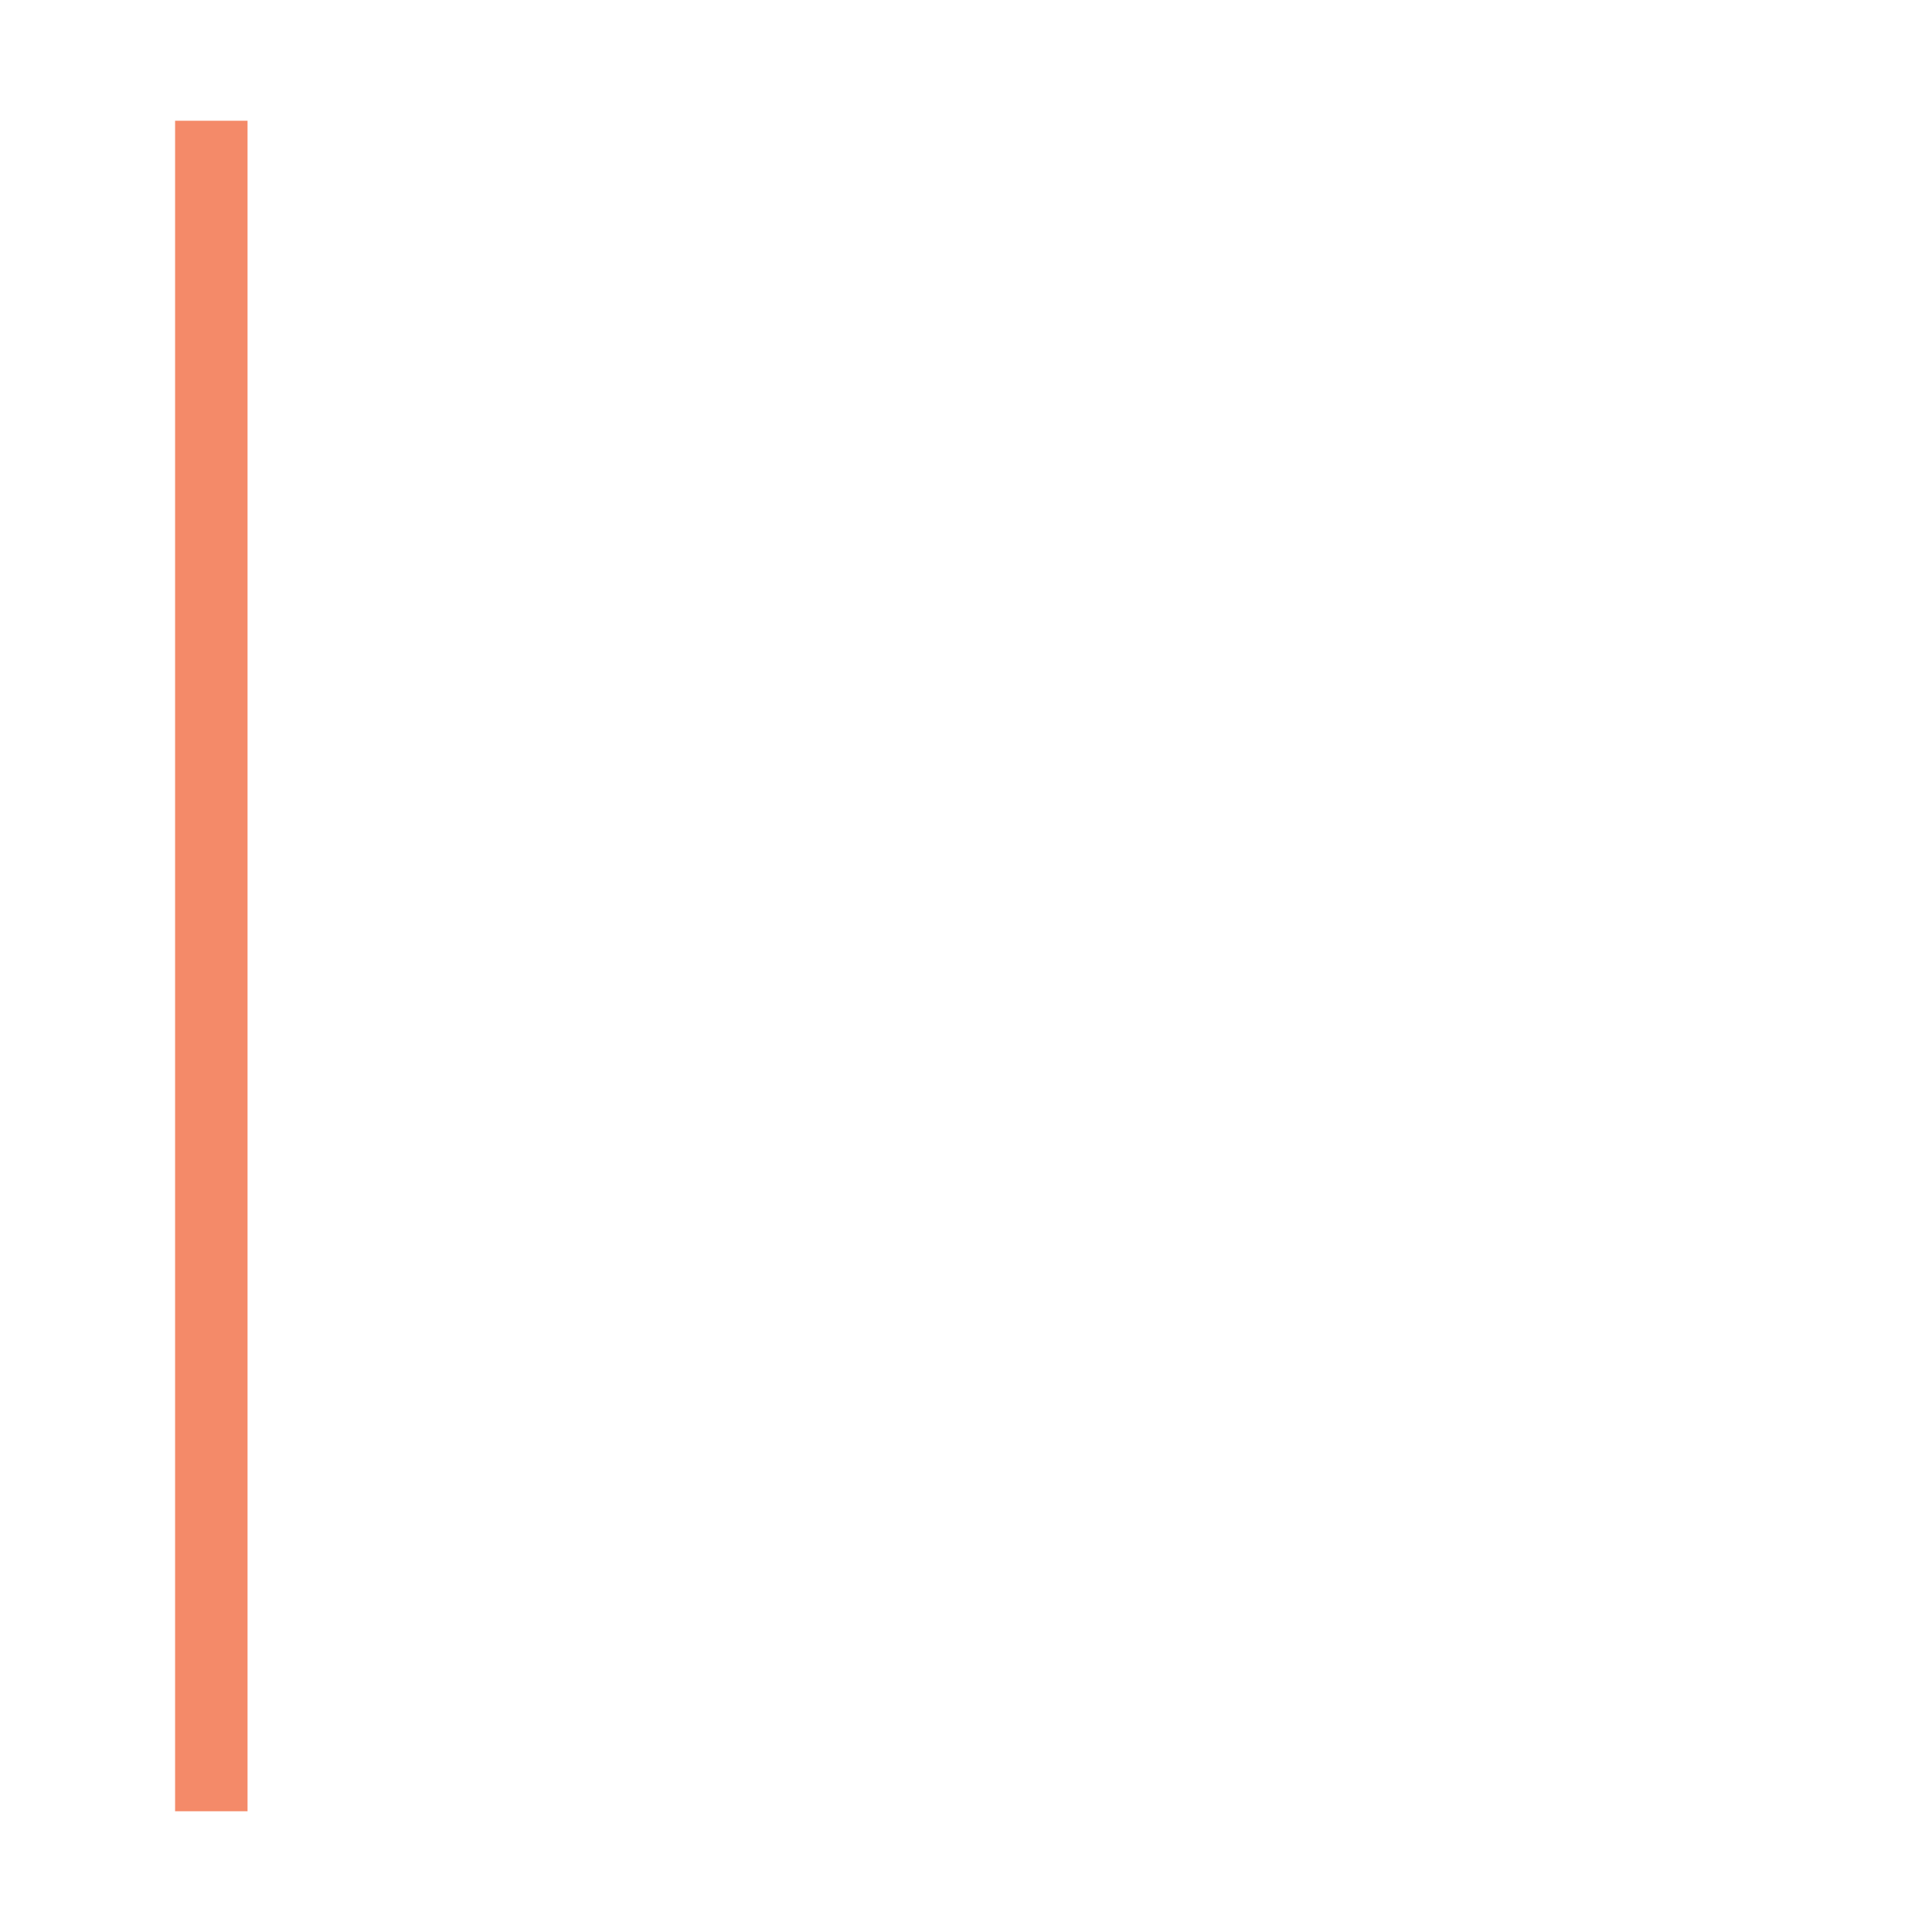
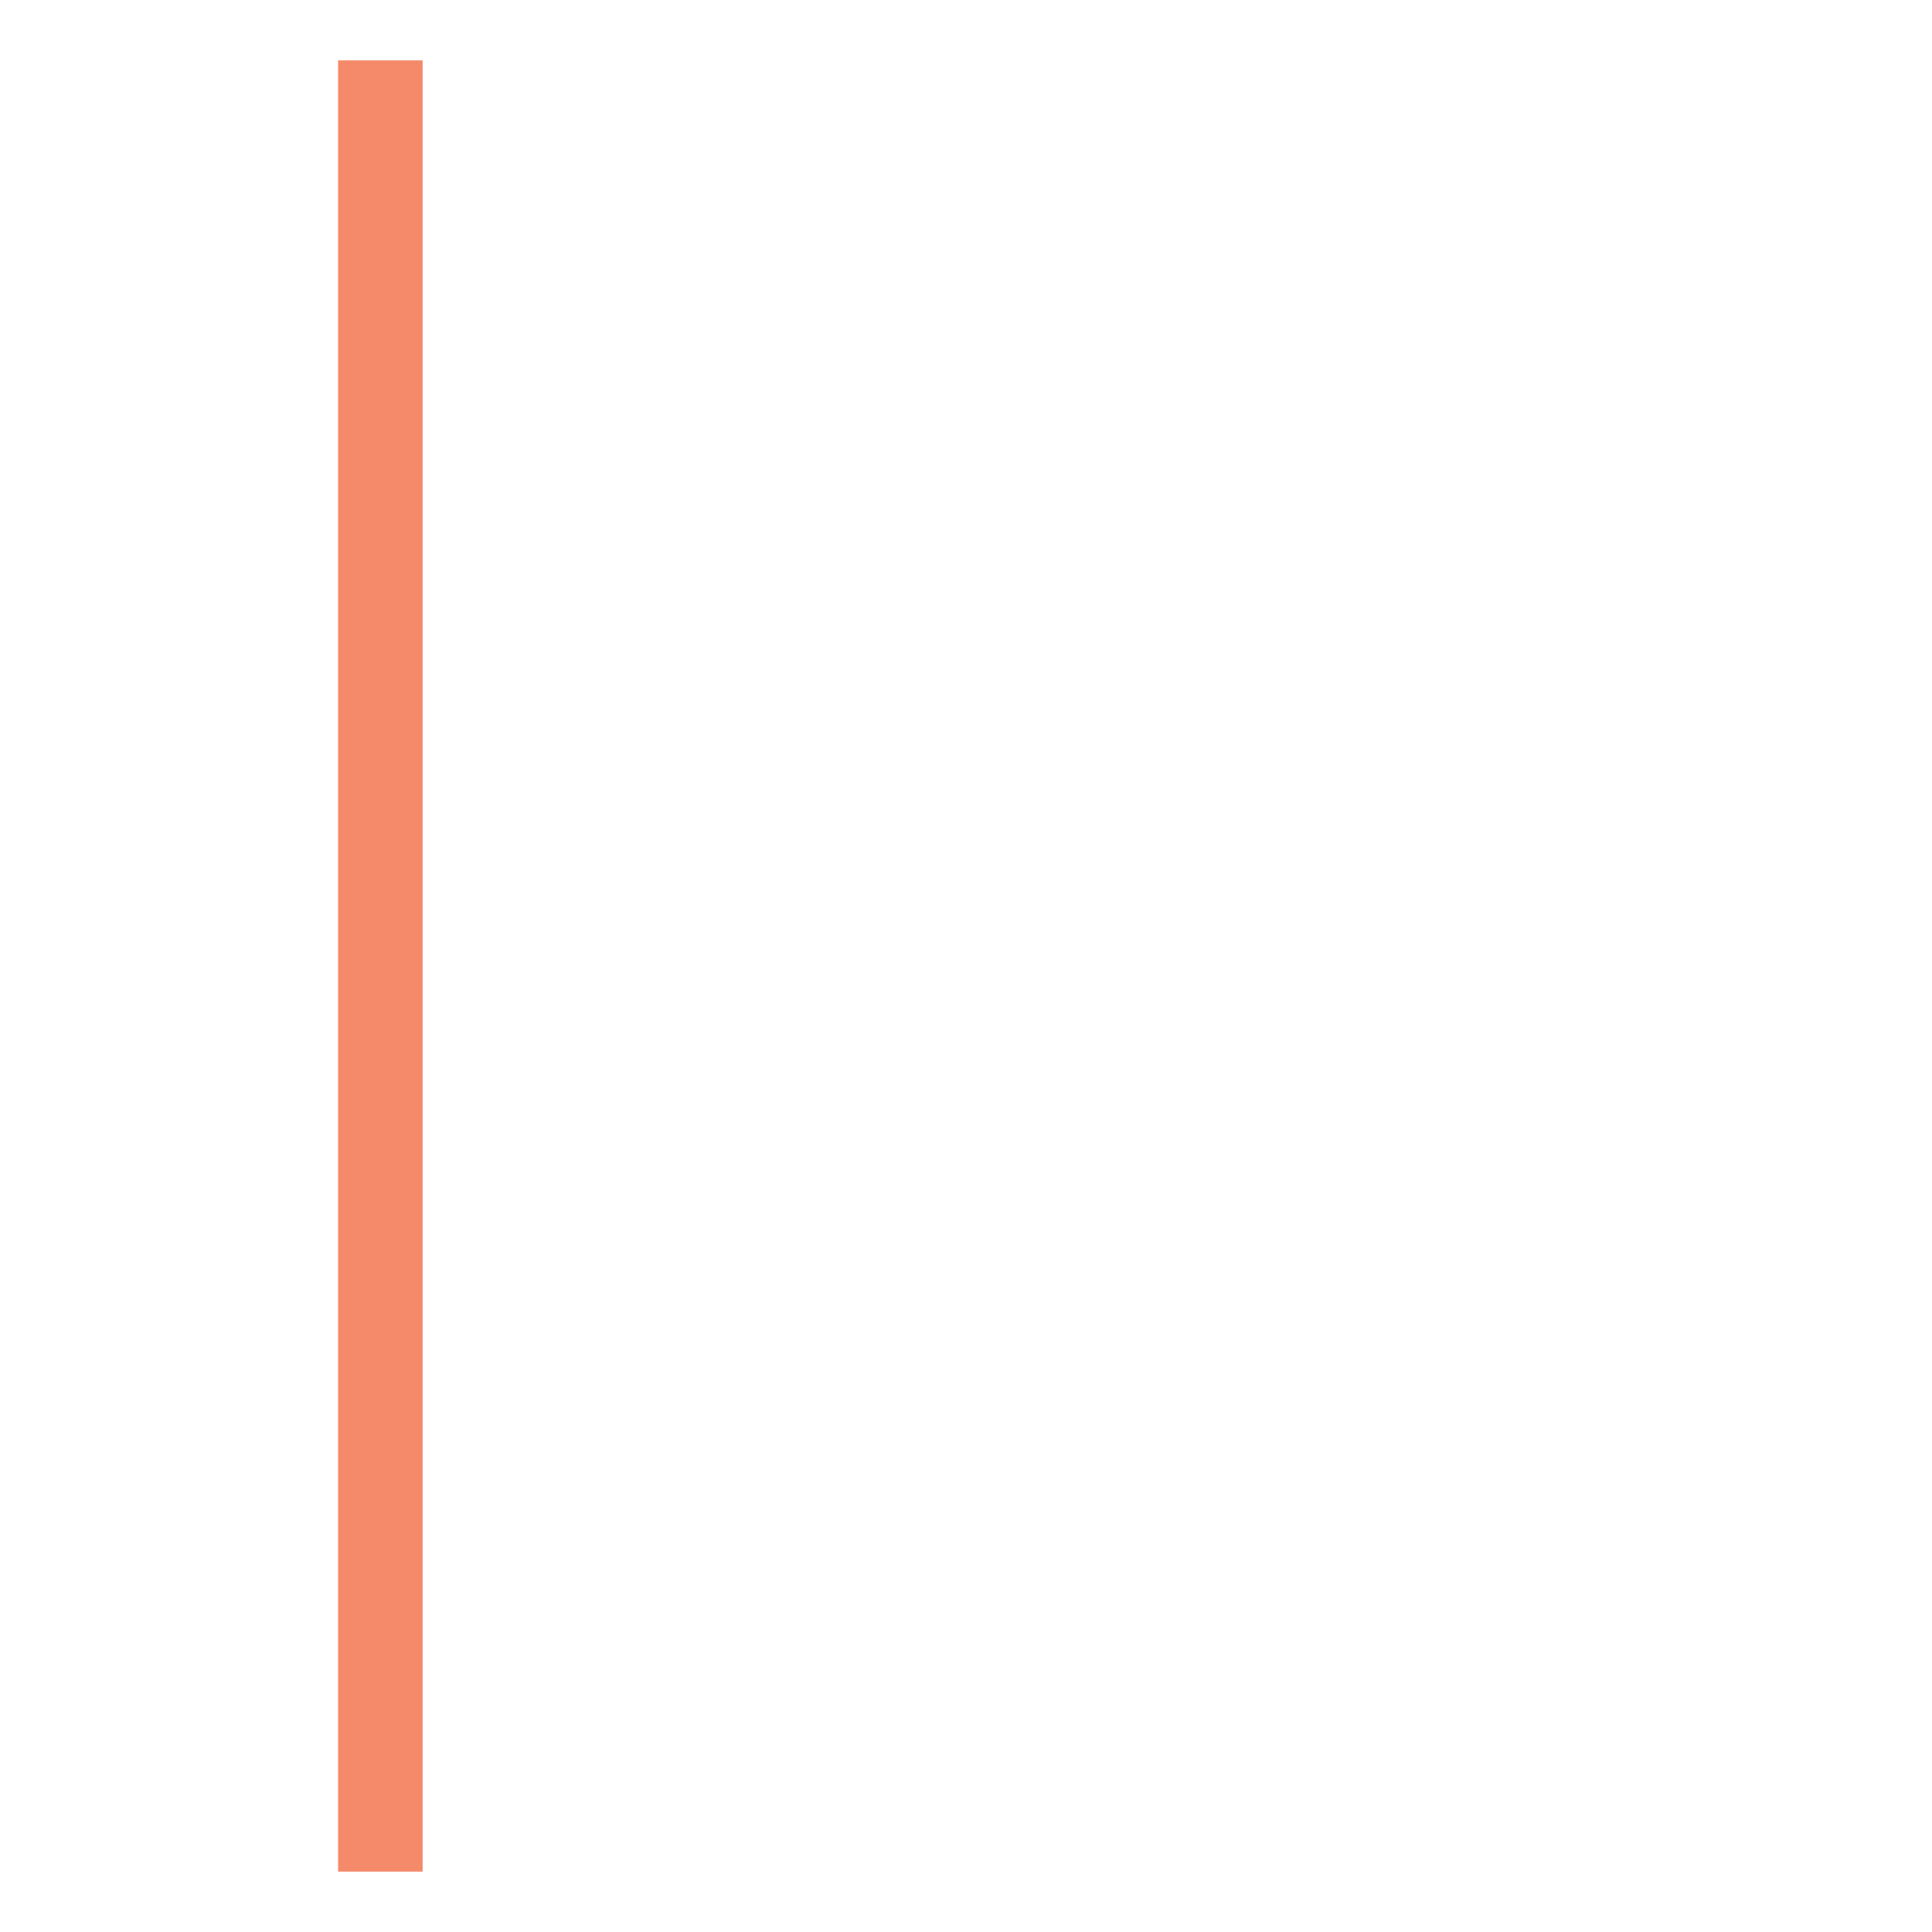
<svg xmlns="http://www.w3.org/2000/svg" width="320" height="320" viewBox="0 0 320 320" fill="none">
-   <line x1="35" y1="20" x2="35" y2="300" stroke="#F48A69" stroke-width="12" />
+   <path d="M63 10L63 310" stroke="#F48A69" stroke-width="14" />
</svg>
